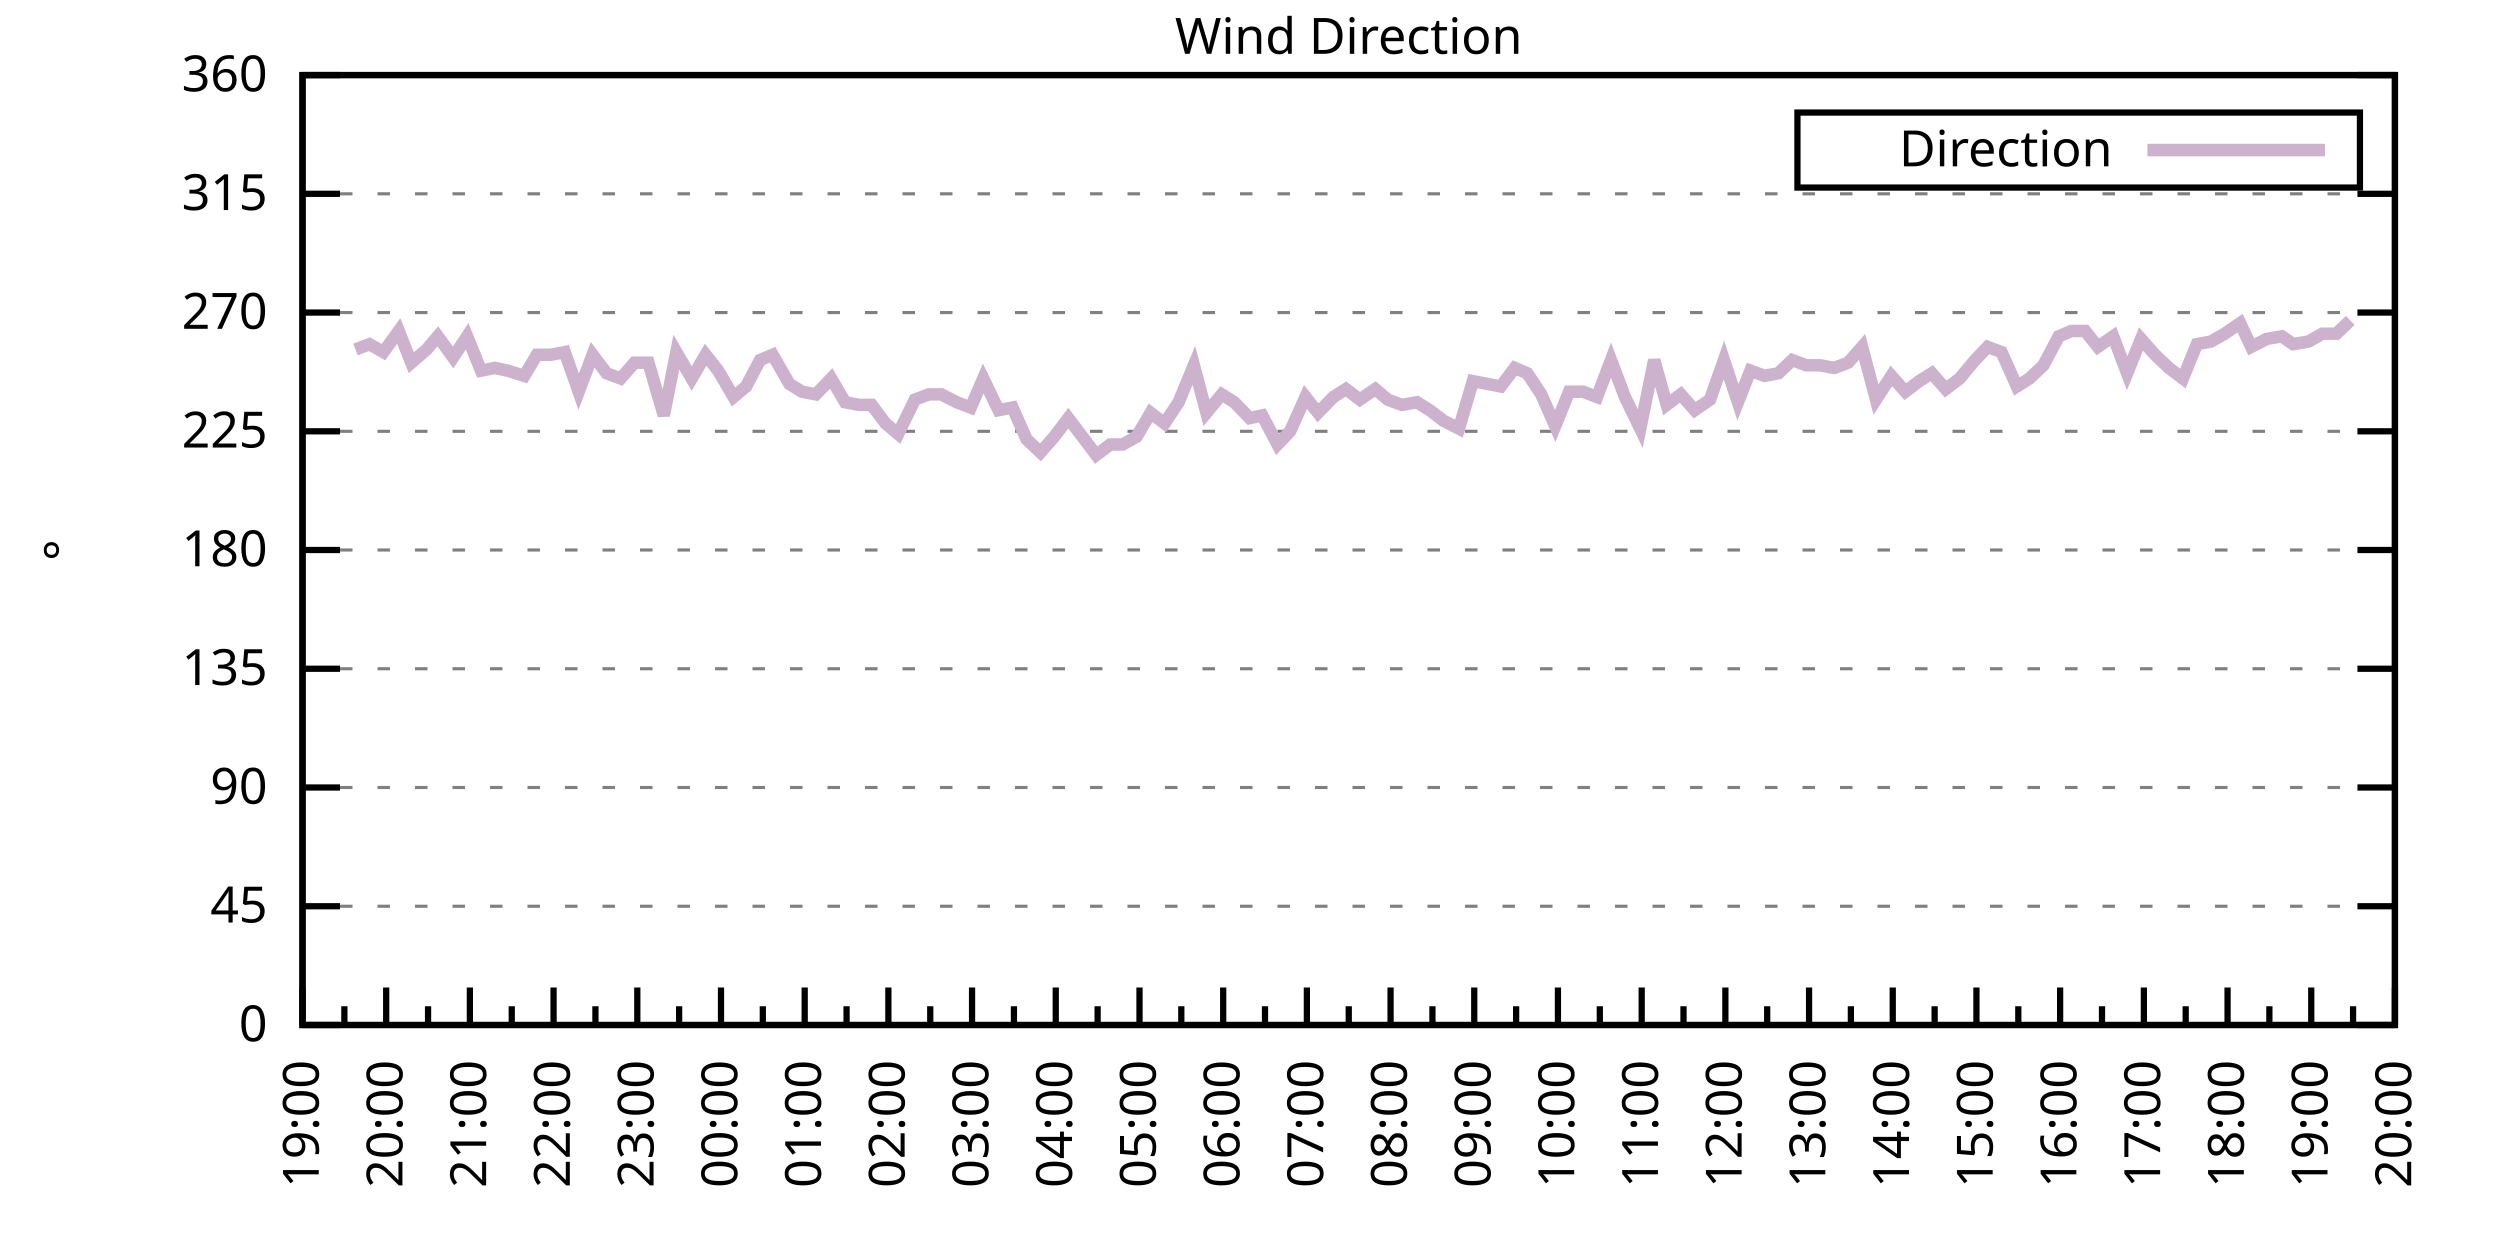
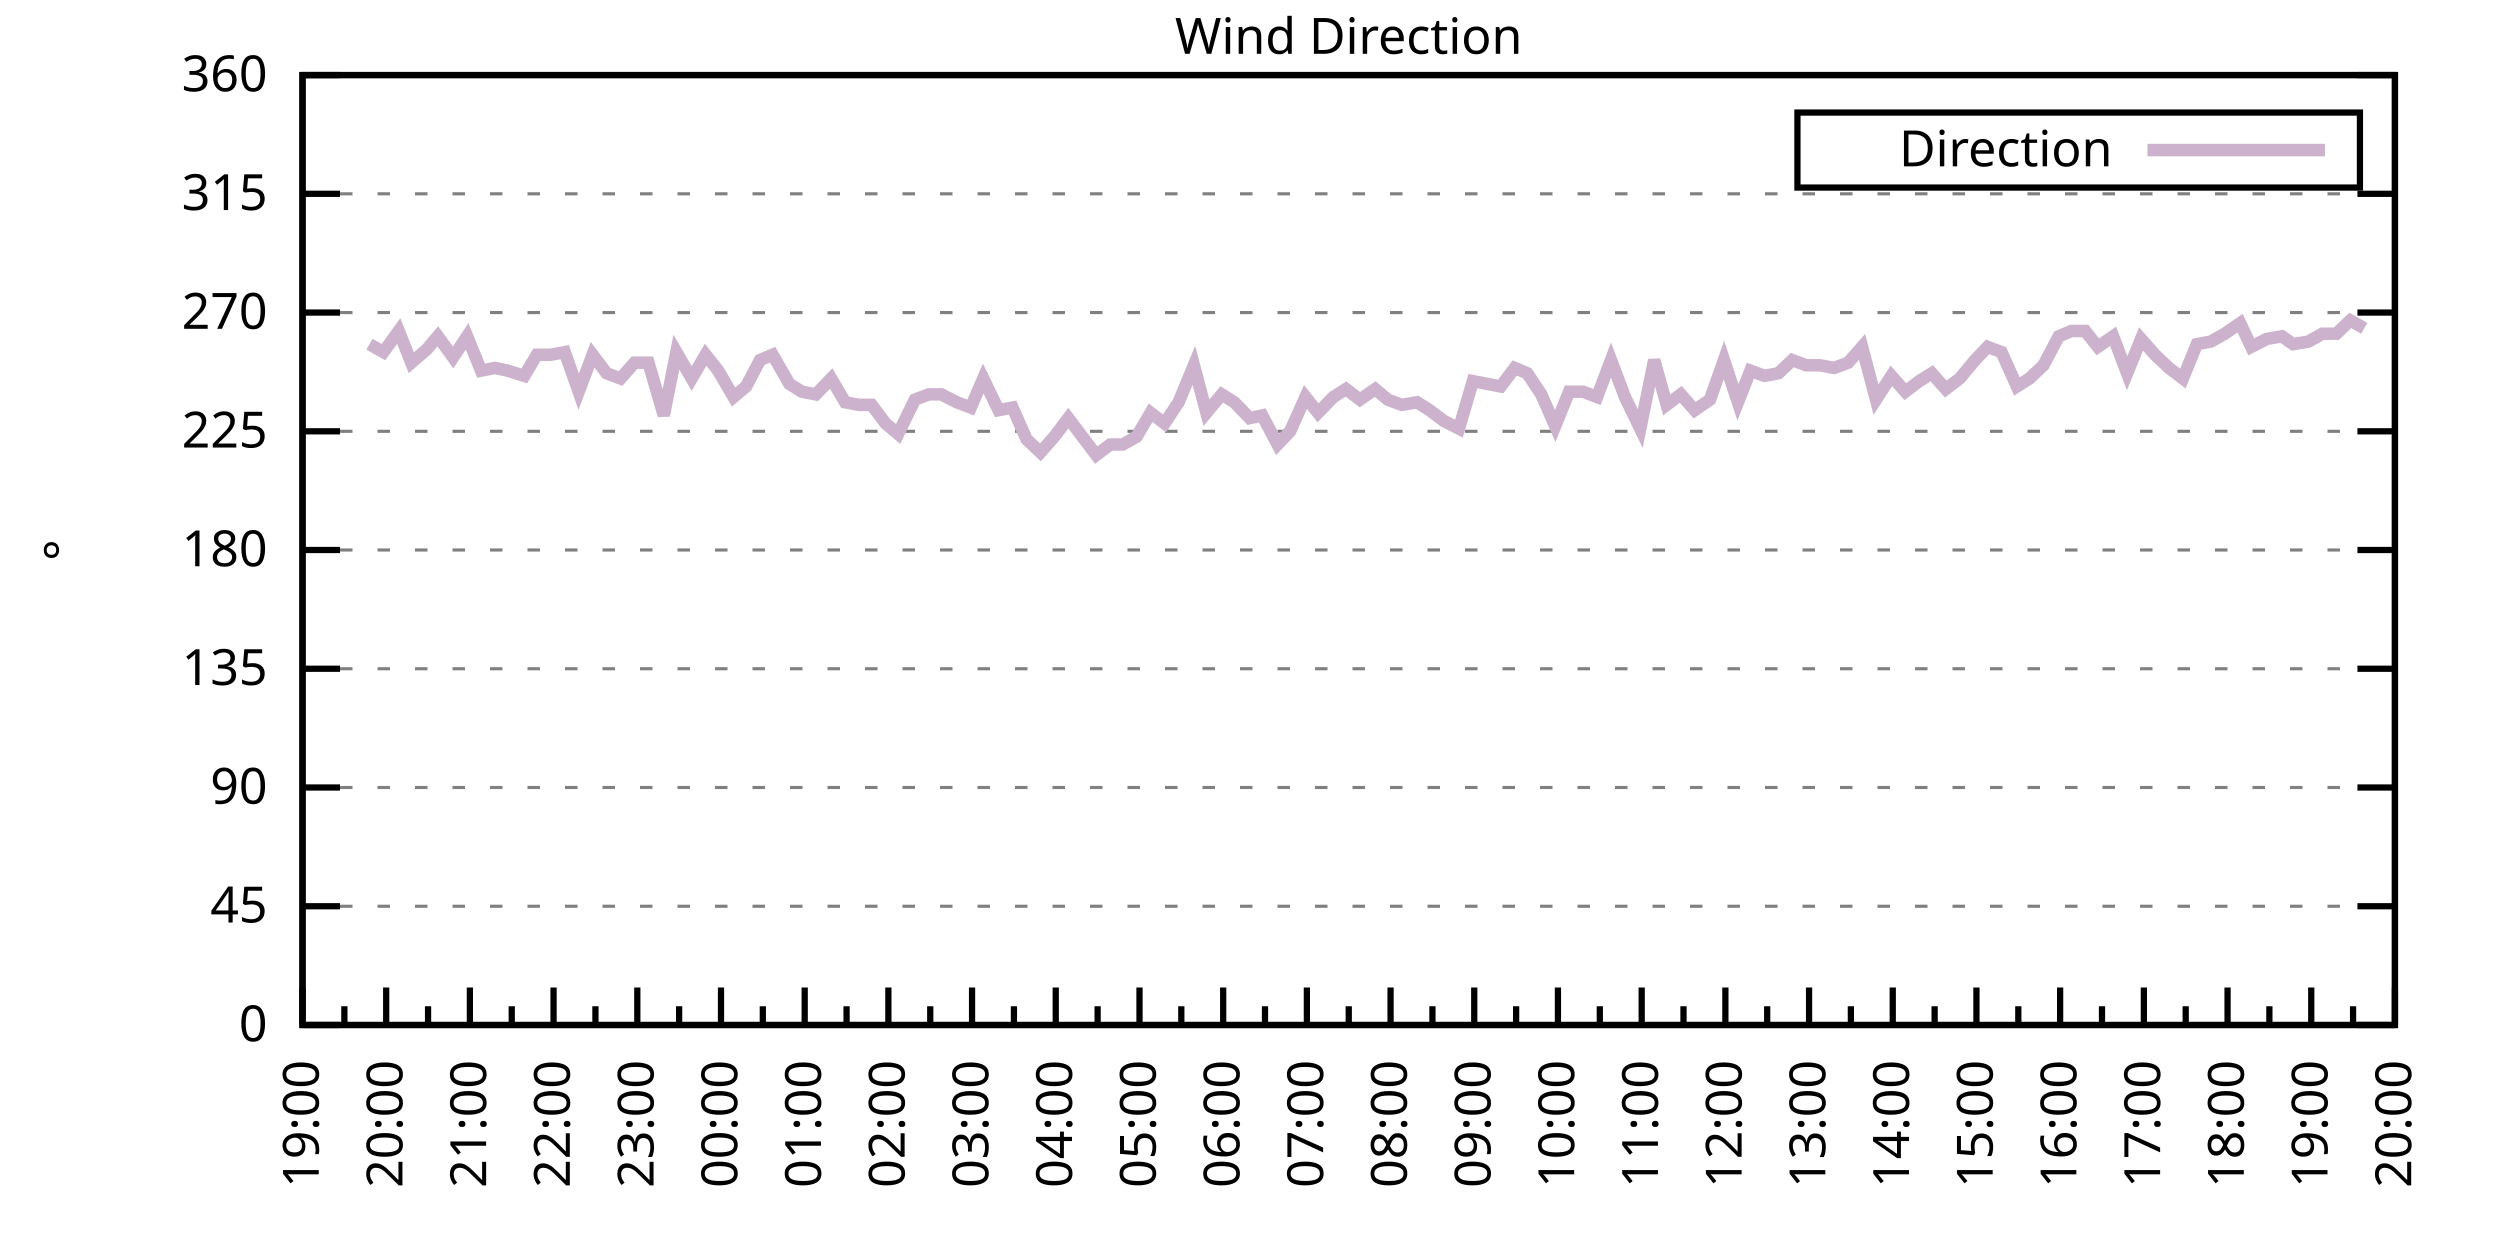
<svg xmlns="http://www.w3.org/2000/svg" xmlns:xlink="http://www.w3.org/1999/xlink" width="400" height="200" viewBox="0 0 400 200">
  <g id="gnuplot_canvas">
    <rect x="0" y="0" width="400" height="200" fill="none" />
    <defs>
      <circle id="gpDot" r="0.5" stroke-width="0.5" stroke="currentColor" />
      <path id="gpPt0" stroke-width="0.333" stroke="currentColor" d="M-1,0 h2 M0,-1 v2" />
      <path id="gpPt1" stroke-width="0.333" stroke="currentColor" d="M-1,-1 L1,1 M1,-1 L-1,1" />
      <path id="gpPt2" stroke-width="0.333" stroke="currentColor" d="M-1,0 L1,0 M0,-1 L0,1 M-1,-1 L1,1 M-1,1 L1,-1" />
      <rect id="gpPt3" stroke-width="0.333" stroke="currentColor" x="-1" y="-1" width="2" height="2" />
      <rect id="gpPt4" stroke-width="0.333" stroke="currentColor" fill="currentColor" x="-1" y="-1" width="2" height="2" />
      <circle id="gpPt5" stroke-width="0.333" stroke="currentColor" cx="0" cy="0" r="1" />
      <use xlink:href="#gpPt5" id="gpPt6" fill="currentColor" stroke="none" />
      <path id="gpPt7" stroke-width="0.333" stroke="currentColor" d="M0,-1.33 L-1.33,0.67 L1.33,0.67 z" />
      <use xlink:href="#gpPt7" id="gpPt8" fill="currentColor" stroke="none" />
      <use xlink:href="#gpPt7" id="gpPt9" stroke="currentColor" transform="rotate(180)" />
      <use xlink:href="#gpPt9" id="gpPt10" fill="currentColor" stroke="none" />
      <use xlink:href="#gpPt3" id="gpPt11" stroke="currentColor" transform="rotate(45)" />
      <use xlink:href="#gpPt11" id="gpPt12" fill="currentColor" stroke="none" />
      <path id="gpPt13" stroke-width="0.333" stroke="currentColor" d="M0,1.330 L1.265,0.411 L0.782,-1.067 L-0.782,-1.076 L-1.265,0.411 z" />
      <use xlink:href="#gpPt13" id="gpPt14" fill="currentColor" stroke="none" />
      <filter id="textbox" filterUnits="objectBoundingBox" x="0" y="0" height="1" width="1">
        <feFlood flood-color="white" flood-opacity="1" result="bgnd" />
        <feComposite in="SourceGraphic" in2="bgnd" operator="atop" />
      </filter>
      <filter id="greybox" filterUnits="objectBoundingBox" x="0" y="0" height="1" width="1">
        <feFlood flood-color="lightgrey" flood-opacity="1" result="grey" />
        <feComposite in="SourceGraphic" in2="grey" operator="atop" />
      </filter>
    </defs>
    <g fill="none" color="white" stroke="currentColor" stroke-width="1.00" stroke-linecap="butt" stroke-linejoin="miter">
</g>
    <g fill="none" color="black" stroke="currentColor" stroke-width="1.00" stroke-linecap="butt" stroke-linejoin="miter">
      <g stroke="none" shape-rendering="crispEdges">
        <polygon fill="rgb(255, 255, 255)" points="48.40,164.00 383.18,164.00 383.18,12.02 48.40,12.02 " />
      </g>
    </g>
    <g fill="none" color="black" stroke="currentColor" stroke-width="1.00" stroke-linecap="butt" stroke-linejoin="miter">
</g>
    <g fill="none" color="black" stroke="black" stroke-width="0.50" stroke-linecap="butt" stroke-linejoin="miter">
</g>
    <g fill="none" color="gray" stroke="currentColor" stroke-width="0.50" stroke-linecap="butt" stroke-linejoin="miter">
      <path stroke="gray" stroke-dasharray="2,4" class="gridline" d="M48.40,164.00 L383.19,164.00  " />
    </g>
    <g fill="none" color="gray" stroke="gray" stroke-width="1.00" stroke-linecap="butt" stroke-linejoin="miter">
</g>
    <g fill="none" color="black" stroke="currentColor" stroke-width="1.00" stroke-linecap="butt" stroke-linejoin="miter">
      <path stroke="black" d="M48.40,164.00 L54.40,164.00 M383.19,164.00 L377.19,164.00  " />
      <g transform="translate(42.80,166.60)" stroke="none" fill="black" font-family="Sans" font-size="8.00" text-anchor="end">
        <text>
          <tspan font-family="Sans"> 0</tspan>
        </text>
      </g>
    </g>
    <g fill="none" color="black" stroke="currentColor" stroke-width="1.00" stroke-linecap="butt" stroke-linejoin="miter">
</g>
    <g fill="none" color="black" stroke="black" stroke-width="0.50" stroke-linecap="butt" stroke-linejoin="miter">
</g>
    <g fill="none" color="gray" stroke="currentColor" stroke-width="0.50" stroke-linecap="butt" stroke-linejoin="miter">
      <path stroke="gray" stroke-dasharray="2,4" class="gridline" d="M48.40,145.00 L383.19,145.00  " />
    </g>
    <g fill="none" color="gray" stroke="gray" stroke-width="1.00" stroke-linecap="butt" stroke-linejoin="miter">
</g>
    <g fill="none" color="black" stroke="currentColor" stroke-width="1.00" stroke-linecap="butt" stroke-linejoin="miter">
      <path stroke="black" d="M48.40,145.00 L54.40,145.00 M383.19,145.00 L377.19,145.00  " />
      <g transform="translate(42.80,147.60)" stroke="none" fill="black" font-family="Sans" font-size="8.00" text-anchor="end">
        <text>
          <tspan font-family="Sans"> 45</tspan>
        </text>
      </g>
    </g>
    <g fill="none" color="black" stroke="currentColor" stroke-width="1.00" stroke-linecap="butt" stroke-linejoin="miter">
</g>
    <g fill="none" color="black" stroke="black" stroke-width="0.50" stroke-linecap="butt" stroke-linejoin="miter">
</g>
    <g fill="none" color="gray" stroke="currentColor" stroke-width="0.50" stroke-linecap="butt" stroke-linejoin="miter">
      <path stroke="gray" stroke-dasharray="2,4" class="gridline" d="M48.40,126.00 L383.19,126.00  " />
    </g>
    <g fill="none" color="gray" stroke="gray" stroke-width="1.00" stroke-linecap="butt" stroke-linejoin="miter">
</g>
    <g fill="none" color="black" stroke="currentColor" stroke-width="1.00" stroke-linecap="butt" stroke-linejoin="miter">
      <path stroke="black" d="M48.40,126.00 L54.40,126.00 M383.19,126.00 L377.19,126.00  " />
      <g transform="translate(42.80,128.60)" stroke="none" fill="black" font-family="Sans" font-size="8.00" text-anchor="end">
        <text>
          <tspan font-family="Sans"> 90</tspan>
        </text>
      </g>
    </g>
    <g fill="none" color="black" stroke="currentColor" stroke-width="1.00" stroke-linecap="butt" stroke-linejoin="miter">
</g>
    <g fill="none" color="black" stroke="black" stroke-width="0.50" stroke-linecap="butt" stroke-linejoin="miter">
</g>
    <g fill="none" color="gray" stroke="currentColor" stroke-width="0.50" stroke-linecap="butt" stroke-linejoin="miter">
      <path stroke="gray" stroke-dasharray="2,4" class="gridline" d="M48.40,107.00 L383.19,107.00  " />
    </g>
    <g fill="none" color="gray" stroke="gray" stroke-width="1.00" stroke-linecap="butt" stroke-linejoin="miter">
</g>
    <g fill="none" color="black" stroke="currentColor" stroke-width="1.00" stroke-linecap="butt" stroke-linejoin="miter">
      <path stroke="black" d="M48.40,107.00 L54.40,107.00 M383.19,107.00 L377.19,107.00  " />
      <g transform="translate(42.80,109.60)" stroke="none" fill="black" font-family="Sans" font-size="8.00" text-anchor="end">
        <text>
          <tspan font-family="Sans"> 135</tspan>
        </text>
      </g>
    </g>
    <g fill="none" color="black" stroke="currentColor" stroke-width="1.00" stroke-linecap="butt" stroke-linejoin="miter">
</g>
    <g fill="none" color="black" stroke="black" stroke-width="0.50" stroke-linecap="butt" stroke-linejoin="miter">
</g>
    <g fill="none" color="gray" stroke="currentColor" stroke-width="0.50" stroke-linecap="butt" stroke-linejoin="miter">
      <path stroke="gray" stroke-dasharray="2,4" class="gridline" d="M48.40,88.00 L383.19,88.00  " />
    </g>
    <g fill="none" color="gray" stroke="gray" stroke-width="1.00" stroke-linecap="butt" stroke-linejoin="miter">
</g>
    <g fill="none" color="black" stroke="currentColor" stroke-width="1.00" stroke-linecap="butt" stroke-linejoin="miter">
      <path stroke="black" d="M48.40,88.00 L54.40,88.00 M383.19,88.00 L377.19,88.00  " />
      <g transform="translate(42.80,90.60)" stroke="none" fill="black" font-family="Sans" font-size="8.00" text-anchor="end">
        <text>
          <tspan font-family="Sans"> 180</tspan>
        </text>
      </g>
    </g>
    <g fill="none" color="black" stroke="currentColor" stroke-width="1.00" stroke-linecap="butt" stroke-linejoin="miter">
</g>
    <g fill="none" color="black" stroke="black" stroke-width="0.50" stroke-linecap="butt" stroke-linejoin="miter">
</g>
    <g fill="none" color="gray" stroke="currentColor" stroke-width="0.50" stroke-linecap="butt" stroke-linejoin="miter">
      <path stroke="gray" stroke-dasharray="2,4" class="gridline" d="M48.40,69.01 L383.19,69.01  " />
    </g>
    <g fill="none" color="gray" stroke="gray" stroke-width="1.00" stroke-linecap="butt" stroke-linejoin="miter">
</g>
    <g fill="none" color="black" stroke="currentColor" stroke-width="1.00" stroke-linecap="butt" stroke-linejoin="miter">
      <path stroke="black" d="M48.40,69.01 L54.40,69.01 M383.19,69.01 L377.19,69.01  " />
      <g transform="translate(42.80,71.61)" stroke="none" fill="black" font-family="Sans" font-size="8.00" text-anchor="end">
        <text>
          <tspan font-family="Sans"> 225</tspan>
        </text>
      </g>
    </g>
    <g fill="none" color="black" stroke="currentColor" stroke-width="1.00" stroke-linecap="butt" stroke-linejoin="miter">
</g>
    <g fill="none" color="black" stroke="black" stroke-width="0.50" stroke-linecap="butt" stroke-linejoin="miter">
</g>
    <g fill="none" color="gray" stroke="currentColor" stroke-width="0.50" stroke-linecap="butt" stroke-linejoin="miter">
      <path stroke="gray" stroke-dasharray="2,4" class="gridline" d="M48.40,50.01 L383.19,50.01  " />
    </g>
    <g fill="none" color="gray" stroke="gray" stroke-width="1.00" stroke-linecap="butt" stroke-linejoin="miter">
</g>
    <g fill="none" color="black" stroke="currentColor" stroke-width="1.00" stroke-linecap="butt" stroke-linejoin="miter">
      <path stroke="black" d="M48.40,50.01 L54.40,50.01 M383.19,50.01 L377.19,50.01  " />
      <g transform="translate(42.80,52.61)" stroke="none" fill="black" font-family="Sans" font-size="8.00" text-anchor="end">
        <text>
          <tspan font-family="Sans"> 270</tspan>
        </text>
      </g>
    </g>
    <g fill="none" color="black" stroke="currentColor" stroke-width="1.00" stroke-linecap="butt" stroke-linejoin="miter">
</g>
    <g fill="none" color="black" stroke="black" stroke-width="0.50" stroke-linecap="butt" stroke-linejoin="miter">
</g>
    <g fill="none" color="gray" stroke="currentColor" stroke-width="0.50" stroke-linecap="butt" stroke-linejoin="miter">
      <path stroke="gray" stroke-dasharray="2,4" class="gridline" d="M48.40,31.01 L383.19,31.01  " />
    </g>
    <g fill="none" color="gray" stroke="gray" stroke-width="1.00" stroke-linecap="butt" stroke-linejoin="miter">
</g>
    <g fill="none" color="black" stroke="currentColor" stroke-width="1.00" stroke-linecap="butt" stroke-linejoin="miter">
      <path stroke="black" d="M48.40,31.01 L54.40,31.01 M383.19,31.01 L377.19,31.01  " />
      <g transform="translate(42.80,33.61)" stroke="none" fill="black" font-family="Sans" font-size="8.00" text-anchor="end">
        <text>
          <tspan font-family="Sans"> 315</tspan>
        </text>
      </g>
    </g>
    <g fill="none" color="black" stroke="currentColor" stroke-width="1.00" stroke-linecap="butt" stroke-linejoin="miter">
</g>
    <g fill="none" color="black" stroke="black" stroke-width="0.50" stroke-linecap="butt" stroke-linejoin="miter">
</g>
    <g fill="none" color="gray" stroke="currentColor" stroke-width="0.50" stroke-linecap="butt" stroke-linejoin="miter">
      <path stroke="gray" stroke-dasharray="2,4" class="gridline" d="M48.40,12.01 L383.19,12.01  " />
    </g>
    <g fill="none" color="gray" stroke="gray" stroke-width="1.00" stroke-linecap="butt" stroke-linejoin="miter">
</g>
    <g fill="none" color="black" stroke="currentColor" stroke-width="1.00" stroke-linecap="butt" stroke-linejoin="miter">
      <path stroke="black" d="M48.40,12.01 L54.40,12.01 M383.19,12.01 L377.19,12.01  " />
      <g transform="translate(42.80,14.61)" stroke="none" fill="black" font-family="Sans" font-size="8.00" text-anchor="end">
        <text>
          <tspan font-family="Sans"> 360</tspan>
        </text>
      </g>
    </g>
    <g fill="none" color="black" stroke="currentColor" stroke-width="1.00" stroke-linecap="butt" stroke-linejoin="miter">
      <path stroke="black" d="M48.40,164.00 L48.40,158.00  " />
      <g transform="translate(51.00,169.60) rotate(270)" stroke="none" fill="black" font-family="Sans" font-size="8.00" text-anchor="end">
        <text>
          <tspan font-family="Sans">19:00</tspan>
        </text>
      </g>
    </g>
    <g fill="none" color="black" stroke="currentColor" stroke-width="1.00" stroke-linecap="butt" stroke-linejoin="miter">
      <path stroke="black" d="M55.10,164.00 L55.10,161.00 M61.79,164.00 L61.79,158.00  " />
      <g transform="translate(64.39,169.60) rotate(270)" stroke="none" fill="black" font-family="Sans" font-size="8.00" text-anchor="end">
        <text>
          <tspan font-family="Sans">20:00</tspan>
        </text>
      </g>
    </g>
    <g fill="none" color="black" stroke="currentColor" stroke-width="1.00" stroke-linecap="butt" stroke-linejoin="miter">
      <path stroke="black" d="M68.49,164.00 L68.49,161.00 M75.18,164.00 L75.18,158.00  " />
      <g transform="translate(77.78,169.60) rotate(270)" stroke="none" fill="black" font-family="Sans" font-size="8.00" text-anchor="end">
        <text>
          <tspan font-family="Sans">21:00</tspan>
        </text>
      </g>
    </g>
    <g fill="none" color="black" stroke="currentColor" stroke-width="1.00" stroke-linecap="butt" stroke-linejoin="miter">
      <path stroke="black" d="M81.88,164.00 L81.88,161.00 M88.57,164.00 L88.57,158.00  " />
      <g transform="translate(91.17,169.60) rotate(270)" stroke="none" fill="black" font-family="Sans" font-size="8.00" text-anchor="end">
        <text>
          <tspan font-family="Sans">22:00</tspan>
        </text>
      </g>
    </g>
    <g fill="none" color="black" stroke="currentColor" stroke-width="1.00" stroke-linecap="butt" stroke-linejoin="miter">
      <path stroke="black" d="M95.27,164.00 L95.27,161.00 M101.97,164.00 L101.97,158.00  " />
      <g transform="translate(104.57,169.60) rotate(270)" stroke="none" fill="black" font-family="Sans" font-size="8.00" text-anchor="end">
        <text>
          <tspan font-family="Sans">23:00</tspan>
        </text>
      </g>
    </g>
    <g fill="none" color="black" stroke="currentColor" stroke-width="1.00" stroke-linecap="butt" stroke-linejoin="miter">
      <path stroke="black" d="M108.66,164.00 L108.66,161.00 M115.36,164.00 L115.36,158.00  " />
      <g transform="translate(117.96,169.60) rotate(270)" stroke="none" fill="black" font-family="Sans" font-size="8.00" text-anchor="end">
        <text>
          <tspan font-family="Sans">00:00</tspan>
        </text>
      </g>
    </g>
    <g fill="none" color="black" stroke="currentColor" stroke-width="1.00" stroke-linecap="butt" stroke-linejoin="miter">
      <path stroke="black" d="M122.05,164.00 L122.05,161.00 M128.75,164.00 L128.75,158.00  " />
      <g transform="translate(131.35,169.60) rotate(270)" stroke="none" fill="black" font-family="Sans" font-size="8.00" text-anchor="end">
        <text>
          <tspan font-family="Sans">01:00</tspan>
        </text>
      </g>
    </g>
    <g fill="none" color="black" stroke="currentColor" stroke-width="1.00" stroke-linecap="butt" stroke-linejoin="miter">
      <path stroke="black" d="M135.45,164.00 L135.45,161.00 M142.14,164.00 L142.14,158.00  " />
      <g transform="translate(144.74,169.60) rotate(270)" stroke="none" fill="black" font-family="Sans" font-size="8.00" text-anchor="end">
        <text>
          <tspan font-family="Sans">02:00</tspan>
        </text>
      </g>
    </g>
    <g fill="none" color="black" stroke="currentColor" stroke-width="1.00" stroke-linecap="butt" stroke-linejoin="miter">
      <path stroke="black" d="M148.84,164.00 L148.84,161.00 M155.53,164.00 L155.53,158.00  " />
      <g transform="translate(158.13,169.60) rotate(270)" stroke="none" fill="black" font-family="Sans" font-size="8.00" text-anchor="end">
        <text>
          <tspan font-family="Sans">03:00</tspan>
        </text>
      </g>
    </g>
    <g fill="none" color="black" stroke="currentColor" stroke-width="1.00" stroke-linecap="butt" stroke-linejoin="miter">
      <path stroke="black" d="M162.23,164.00 L162.23,161.00 M168.92,164.00 L168.92,158.00  " />
      <g transform="translate(171.52,169.60) rotate(270)" stroke="none" fill="black" font-family="Sans" font-size="8.00" text-anchor="end">
        <text>
          <tspan font-family="Sans">04:00</tspan>
        </text>
      </g>
    </g>
    <g fill="none" color="black" stroke="currentColor" stroke-width="1.00" stroke-linecap="butt" stroke-linejoin="miter">
      <path stroke="black" d="M175.62,164.00 L175.62,161.00 M182.32,164.00 L182.32,158.00  " />
      <g transform="translate(184.92,169.60) rotate(270)" stroke="none" fill="black" font-family="Sans" font-size="8.00" text-anchor="end">
        <text>
          <tspan font-family="Sans">05:00</tspan>
        </text>
      </g>
    </g>
    <g fill="none" color="black" stroke="currentColor" stroke-width="1.00" stroke-linecap="butt" stroke-linejoin="miter">
      <path stroke="black" d="M189.01,164.00 L189.01,161.00 M195.71,164.00 L195.71,158.00  " />
      <g transform="translate(198.31,169.60) rotate(270)" stroke="none" fill="black" font-family="Sans" font-size="8.00" text-anchor="end">
        <text>
          <tspan font-family="Sans">06:00</tspan>
        </text>
      </g>
    </g>
    <g fill="none" color="black" stroke="currentColor" stroke-width="1.00" stroke-linecap="butt" stroke-linejoin="miter">
      <path stroke="black" d="M202.40,164.00 L202.40,161.00 M209.10,164.00 L209.10,158.00  " />
      <g transform="translate(211.70,169.60) rotate(270)" stroke="none" fill="black" font-family="Sans" font-size="8.00" text-anchor="end">
        <text>
          <tspan font-family="Sans">07:00</tspan>
        </text>
      </g>
    </g>
    <g fill="none" color="black" stroke="currentColor" stroke-width="1.00" stroke-linecap="butt" stroke-linejoin="miter">
      <path stroke="black" d="M215.80,164.00 L215.80,161.00 M222.49,164.00 L222.49,158.00  " />
      <g transform="translate(225.09,169.60) rotate(270)" stroke="none" fill="black" font-family="Sans" font-size="8.00" text-anchor="end">
        <text>
          <tspan font-family="Sans">08:00</tspan>
        </text>
      </g>
    </g>
    <g fill="none" color="black" stroke="currentColor" stroke-width="1.00" stroke-linecap="butt" stroke-linejoin="miter">
      <path stroke="black" d="M229.19,164.00 L229.19,161.00 M235.88,164.00 L235.88,158.00  " />
      <g transform="translate(238.48,169.60) rotate(270)" stroke="none" fill="black" font-family="Sans" font-size="8.00" text-anchor="end">
        <text>
          <tspan font-family="Sans">09:00</tspan>
        </text>
      </g>
    </g>
    <g fill="none" color="black" stroke="currentColor" stroke-width="1.00" stroke-linecap="butt" stroke-linejoin="miter">
      <path stroke="black" d="M242.58,164.00 L242.58,161.00 M249.27,164.00 L249.27,158.00  " />
      <g transform="translate(251.87,169.60) rotate(270)" stroke="none" fill="black" font-family="Sans" font-size="8.00" text-anchor="end">
        <text>
          <tspan font-family="Sans">10:00</tspan>
        </text>
      </g>
    </g>
    <g fill="none" color="black" stroke="currentColor" stroke-width="1.00" stroke-linecap="butt" stroke-linejoin="miter">
      <path stroke="black" d="M255.97,164.00 L255.97,161.00 M262.67,164.00 L262.67,158.00  " />
      <g transform="translate(265.27,169.60) rotate(270)" stroke="none" fill="black" font-family="Sans" font-size="8.00" text-anchor="end">
        <text>
          <tspan font-family="Sans">11:00</tspan>
        </text>
      </g>
    </g>
    <g fill="none" color="black" stroke="currentColor" stroke-width="1.00" stroke-linecap="butt" stroke-linejoin="miter">
      <path stroke="black" d="M269.36,164.00 L269.36,161.00 M276.06,164.00 L276.06,158.00  " />
      <g transform="translate(278.66,169.60) rotate(270)" stroke="none" fill="black" font-family="Sans" font-size="8.00" text-anchor="end">
        <text>
          <tspan font-family="Sans">12:00</tspan>
        </text>
      </g>
    </g>
    <g fill="none" color="black" stroke="currentColor" stroke-width="1.00" stroke-linecap="butt" stroke-linejoin="miter">
      <path stroke="black" d="M282.75,164.00 L282.75,161.00 M289.45,164.00 L289.45,158.00  " />
      <g transform="translate(292.05,169.60) rotate(270)" stroke="none" fill="black" font-family="Sans" font-size="8.00" text-anchor="end">
        <text>
          <tspan font-family="Sans">13:00</tspan>
        </text>
      </g>
    </g>
    <g fill="none" color="black" stroke="currentColor" stroke-width="1.00" stroke-linecap="butt" stroke-linejoin="miter">
      <path stroke="black" d="M296.14,164.00 L296.14,161.00 M302.84,164.00 L302.84,158.00  " />
      <g transform="translate(305.44,169.60) rotate(270)" stroke="none" fill="black" font-family="Sans" font-size="8.00" text-anchor="end">
        <text>
          <tspan font-family="Sans">14:00</tspan>
        </text>
      </g>
    </g>
    <g fill="none" color="black" stroke="currentColor" stroke-width="1.00" stroke-linecap="butt" stroke-linejoin="miter">
      <path stroke="black" d="M309.54,164.00 L309.54,161.00 M316.23,164.00 L316.23,158.00  " />
      <g transform="translate(318.83,169.60) rotate(270)" stroke="none" fill="black" font-family="Sans" font-size="8.00" text-anchor="end">
        <text>
          <tspan font-family="Sans">15:00</tspan>
        </text>
      </g>
    </g>
    <g fill="none" color="black" stroke="currentColor" stroke-width="1.00" stroke-linecap="butt" stroke-linejoin="miter">
      <path stroke="black" d="M322.93,164.00 L322.93,161.00 M329.62,164.00 L329.62,158.00  " />
      <g transform="translate(332.22,169.60) rotate(270)" stroke="none" fill="black" font-family="Sans" font-size="8.00" text-anchor="end">
        <text>
          <tspan font-family="Sans">16:00</tspan>
        </text>
      </g>
    </g>
    <g fill="none" color="black" stroke="currentColor" stroke-width="1.00" stroke-linecap="butt" stroke-linejoin="miter">
      <path stroke="black" d="M336.32,164.00 L336.32,161.00 M343.02,164.00 L343.02,158.00  " />
      <g transform="translate(345.62,169.60) rotate(270)" stroke="none" fill="black" font-family="Sans" font-size="8.00" text-anchor="end">
        <text>
          <tspan font-family="Sans">17:00</tspan>
        </text>
      </g>
    </g>
    <g fill="none" color="black" stroke="currentColor" stroke-width="1.00" stroke-linecap="butt" stroke-linejoin="miter">
      <path stroke="black" d="M349.71,164.00 L349.71,161.00 M356.41,164.00 L356.41,158.00  " />
      <g transform="translate(359.01,169.60) rotate(270)" stroke="none" fill="black" font-family="Sans" font-size="8.00" text-anchor="end">
        <text>
          <tspan font-family="Sans">18:00</tspan>
        </text>
      </g>
    </g>
    <g fill="none" color="black" stroke="currentColor" stroke-width="1.00" stroke-linecap="butt" stroke-linejoin="miter">
      <path stroke="black" d="M363.10,164.00 L363.10,161.00 M369.80,164.00 L369.80,158.00  " />
      <g transform="translate(372.40,169.60) rotate(270)" stroke="none" fill="black" font-family="Sans" font-size="8.00" text-anchor="end">
        <text>
          <tspan font-family="Sans">19:00</tspan>
        </text>
      </g>
    </g>
    <g fill="none" color="black" stroke="currentColor" stroke-width="1.00" stroke-linecap="butt" stroke-linejoin="miter">
      <path stroke="black" d="M376.49,164.00 L376.49,161.00 M383.19,164.00 L383.19,158.00  " />
      <g transform="translate(385.79,169.60) rotate(270)" stroke="none" fill="black" font-family="Sans" font-size="8.00" text-anchor="end">
        <text>
          <tspan font-family="Sans">20:00</tspan>
        </text>
      </g>
    </g>
    <g fill="none" color="black" stroke="currentColor" stroke-width="1.00" stroke-linecap="butt" stroke-linejoin="miter">
</g>
    <g fill="none" color="black" stroke="currentColor" stroke-width="1.00" stroke-linecap="butt" stroke-linejoin="miter">
      <path stroke="black" d="M48.40,12.01 L48.40,164.00 L383.19,164.00 L383.19,12.01 L48.40,12.01 Z  " />
    </g>
    <g fill="none" color="black" stroke="currentColor" stroke-width="1.00" stroke-linecap="butt" stroke-linejoin="miter">
      <g transform="translate(12.80,88.01) rotate(270)" stroke="none" fill="black" font-family="Sans" font-size="8.00" text-anchor="middle">
        <text>
          <tspan font-family="Sans">°</tspan>
        </text>
      </g>
    </g>
    <g fill="none" color="black" stroke="currentColor" stroke-width="1.00" stroke-linecap="butt" stroke-linejoin="miter">
</g>
    <g fill="none" color="black" stroke="currentColor" stroke-width="1.00" stroke-linecap="butt" stroke-linejoin="miter">
      <path stroke="black" d="M287.59,30.01 L287.59,18.01 L377.59,18.01 L377.59,30.01 L287.59,30.01 Z  " />
    </g>
    <g id="Wind_direction_plot_1">
      <g fill="none" color="white" stroke="black" stroke-width="2.00" stroke-linecap="butt" stroke-linejoin="miter">
</g>
      <g fill="none" color="black" stroke="currentColor" stroke-width="2.00" stroke-linecap="butt" stroke-linejoin="miter">
        <g transform="translate(337.99,26.61)" stroke="none" fill="black" font-family="Sans" font-size="8.00" text-anchor="end">
          <text>
            <tspan font-family="Sans">Direction</tspan>
          </text>
        </g>
      </g>
      <g fill="none" color="black" stroke="currentColor" stroke-width="2.00" stroke-linecap="butt" stroke-linejoin="miter">
-         <path stroke="rgb(204, 178, 204)" d="M343.59,24.01 L371.99,24.01 M56.88,55.92 L59.11,55.07 L61.35,56.34 L63.80,52.96 L65.81,58.03 L68.26,55.92   L70.05,53.81 L72.50,57.18 L74.74,53.81 L76.97,59.30 L79.20,58.87 L81.21,59.30 L83.89,60.14 L85.90,56.76   L88.13,56.76 L90.36,56.34 L92.59,62.67 L94.82,56.76 L97.06,59.72 L99.29,60.56 L101.52,58.03 L103.75,58.03   L106.21,66.47 L108.22,56.34 L110.67,60.56 L112.90,56.76 L114.91,59.30 L117.37,63.52 L119.38,61.83 L121.61,57.61   L123.62,56.76 L126.29,61.41 L128.30,62.67 L130.54,63.10 L132.99,60.56 L135.22,64.36 L137.45,64.78 L139.46,64.78   L141.69,67.74 L143.70,69.43 L146.38,63.94 L148.61,63.10 L150.62,63.10 L153.08,64.36 L155.31,65.21 L157.32,60.56   L159.77,65.63 L162.01,65.21 L164.24,70.27 L166.47,72.38 L168.70,69.85 L170.93,66.90 L175.40,72.81 L177.63,71.12   L179.64,71.12 L181.87,69.85 L184.10,66.05 L186.33,67.74 L188.57,64.36 L191.02,58.45 L193.03,66.05 L195.48,63.10   L197.49,64.36 L199.95,66.90 L201.96,66.47 L204.41,71.12 L206.42,69.01 L208.88,63.52 L210.88,66.05 L213.34,63.52   L215.35,62.25 L217.58,63.94 L220.04,62.25 L222.04,63.94 L224.28,64.78 L226.73,64.36 L228.74,65.63 L230.97,67.32   L233.43,68.58 L235.66,60.98 L237.89,61.41 L240.12,61.83 L242.36,58.87 L244.36,59.72 L246.60,63.10 L248.83,68.16   L251.06,62.67 L253.29,62.67 L255.52,63.52 L257.76,57.61 L259.99,63.52 L262.44,68.58 L264.67,57.61 L266.68,64.78   L268.92,63.10 L271.15,65.63 L273.60,63.94 L275.83,57.61 L278.07,64.36 L280.07,59.30 L282.31,60.14 L284.54,59.72   L286.77,57.61 L289.00,58.45 L291.23,58.45 L293.47,58.87 L295.70,58.03 L297.93,55.50 L300.16,63.94 L302.62,60.14   L304.85,62.67 L307.08,60.98 L309.09,59.72 L311.32,62.25 L313.55,60.56 L316.01,57.61 L318.02,55.50 L320.25,56.34   L322.70,61.83 L324.71,60.56 L326.95,58.45 L329.40,53.81 L331.41,52.96 L333.64,52.96 L335.65,55.50 L338.10,53.81   L340.34,59.72 L342.57,54.23 L344.80,56.76 L347.03,58.87 L349.26,60.56 L351.50,55.07 L353.73,54.65 L355.96,53.39   L358.42,51.70 L360.20,55.50 L362.66,54.23 L365.11,53.81 L366.90,55.07 L369.35,54.65 L371.58,53.39 L373.82,53.39   L376.05,51.27  " />
+         <path stroke="rgb(204, 178, 204)" d="M343.59,24.01 L371.99,24.01 M59.11,55.07 L61.35,56.34 L63.80,52.96 L65.81,58.03 L68.26,55.92 L70.05,53.81   L72.50,57.18 L74.74,53.81 L76.97,59.30 L79.20,58.87 L81.21,59.30 L83.89,60.14 L85.90,56.76 L88.13,56.76   L90.36,56.34 L92.59,62.67 L94.82,56.76 L97.06,59.72 L99.29,60.56 L101.52,58.03 L103.75,58.03 L106.21,66.47   L108.22,56.34 L110.67,60.56 L112.90,56.76 L114.91,59.30 L117.37,63.52 L119.38,61.83 L121.61,57.61 L123.62,56.76   L126.29,61.41 L128.30,62.67 L130.54,63.10 L132.99,60.56 L135.22,64.36 L137.45,64.78 L139.46,64.78 L141.69,67.74   L143.70,69.43 L146.38,63.94 L148.61,63.10 L150.62,63.10 L153.08,64.36 L155.31,65.21 L157.32,60.56 L159.77,65.63   L162.01,65.21 L164.24,70.27 L166.47,72.38 L168.70,69.85 L170.93,66.90 L175.40,72.81 L177.63,71.12 L179.64,71.12   L181.87,69.85 L184.10,66.05 L186.33,67.74 L188.57,64.36 L191.02,58.45 L193.03,66.05 L195.48,63.10 L197.49,64.36   L199.95,66.90 L201.96,66.47 L204.41,71.12 L206.42,69.01 L208.88,63.52 L210.88,66.05 L213.34,63.52 L215.35,62.25   L217.58,63.94 L220.04,62.25 L222.04,63.94 L224.28,64.78 L226.73,64.36 L228.74,65.63 L230.97,67.32 L233.43,68.58   L235.66,60.98 L237.89,61.41 L240.12,61.83 L242.36,58.87 L244.36,59.72 L246.60,63.10 L248.83,68.16 L251.06,62.67   L253.29,62.67 L255.52,63.52 L257.76,57.61 L259.99,63.52 L262.44,68.58 L264.67,57.61 L266.68,64.78 L268.92,63.10   L271.15,65.63 L273.60,63.94 L275.83,57.61 L278.07,64.36 L280.07,59.30 L282.31,60.14 L284.54,59.72 L286.77,57.61   L289.00,58.45 L291.23,58.45 L293.47,58.87 L295.70,58.03 L297.93,55.50 L300.16,63.94 L302.62,60.14 L304.85,62.67   L307.08,60.98 L309.09,59.72 L311.32,62.25 L313.55,60.56 L316.01,57.61 L318.02,55.50 L320.25,56.34 L322.70,61.83   L324.71,60.56 L326.95,58.45 L329.40,53.81 L331.41,52.96 L333.64,52.96 L335.65,55.50 L338.10,53.81 L340.34,59.72   L342.57,54.23 L344.80,56.76 L347.03,58.87 L349.26,60.56 L351.50,55.07 L353.73,54.65 L355.96,53.39 L358.42,51.70   L360.20,55.50 L362.66,54.23 L365.11,53.81 L366.90,55.07 L369.35,54.65 L371.58,53.39 L373.82,53.39 L376.05,51.27   L378.28,52.54  " />
      </g>
    </g>
    <g fill="none" color="black" stroke="currentColor" stroke-width="2.00" stroke-linecap="butt" stroke-linejoin="miter">
</g>
    <g fill="none" color="black" stroke="black" stroke-width="1.00" stroke-linecap="butt" stroke-linejoin="miter">
</g>
    <g fill="none" color="black" stroke="currentColor" stroke-width="1.00" stroke-linecap="butt" stroke-linejoin="miter">
      <path stroke="black" d="M48.40,12.01 L48.40,164.00 L383.19,164.00 L383.19,12.01 L48.40,12.01 Z  " />
    </g>
    <g fill="none" color="black" stroke="currentColor" stroke-width="1.00" stroke-linecap="butt" stroke-linejoin="miter">
      <g transform="translate(215.79,8.61)" stroke="none" fill="black" font-family="Sans" font-size="8.00" text-anchor="middle">
        <text>
          <tspan font-family="Sans">Wind Direction</tspan>
        </text>
      </g>
    </g>
    <g fill="none" color="black" stroke="currentColor" stroke-width="1.00" stroke-linecap="butt" stroke-linejoin="miter">
</g>
  </g>
</svg>
